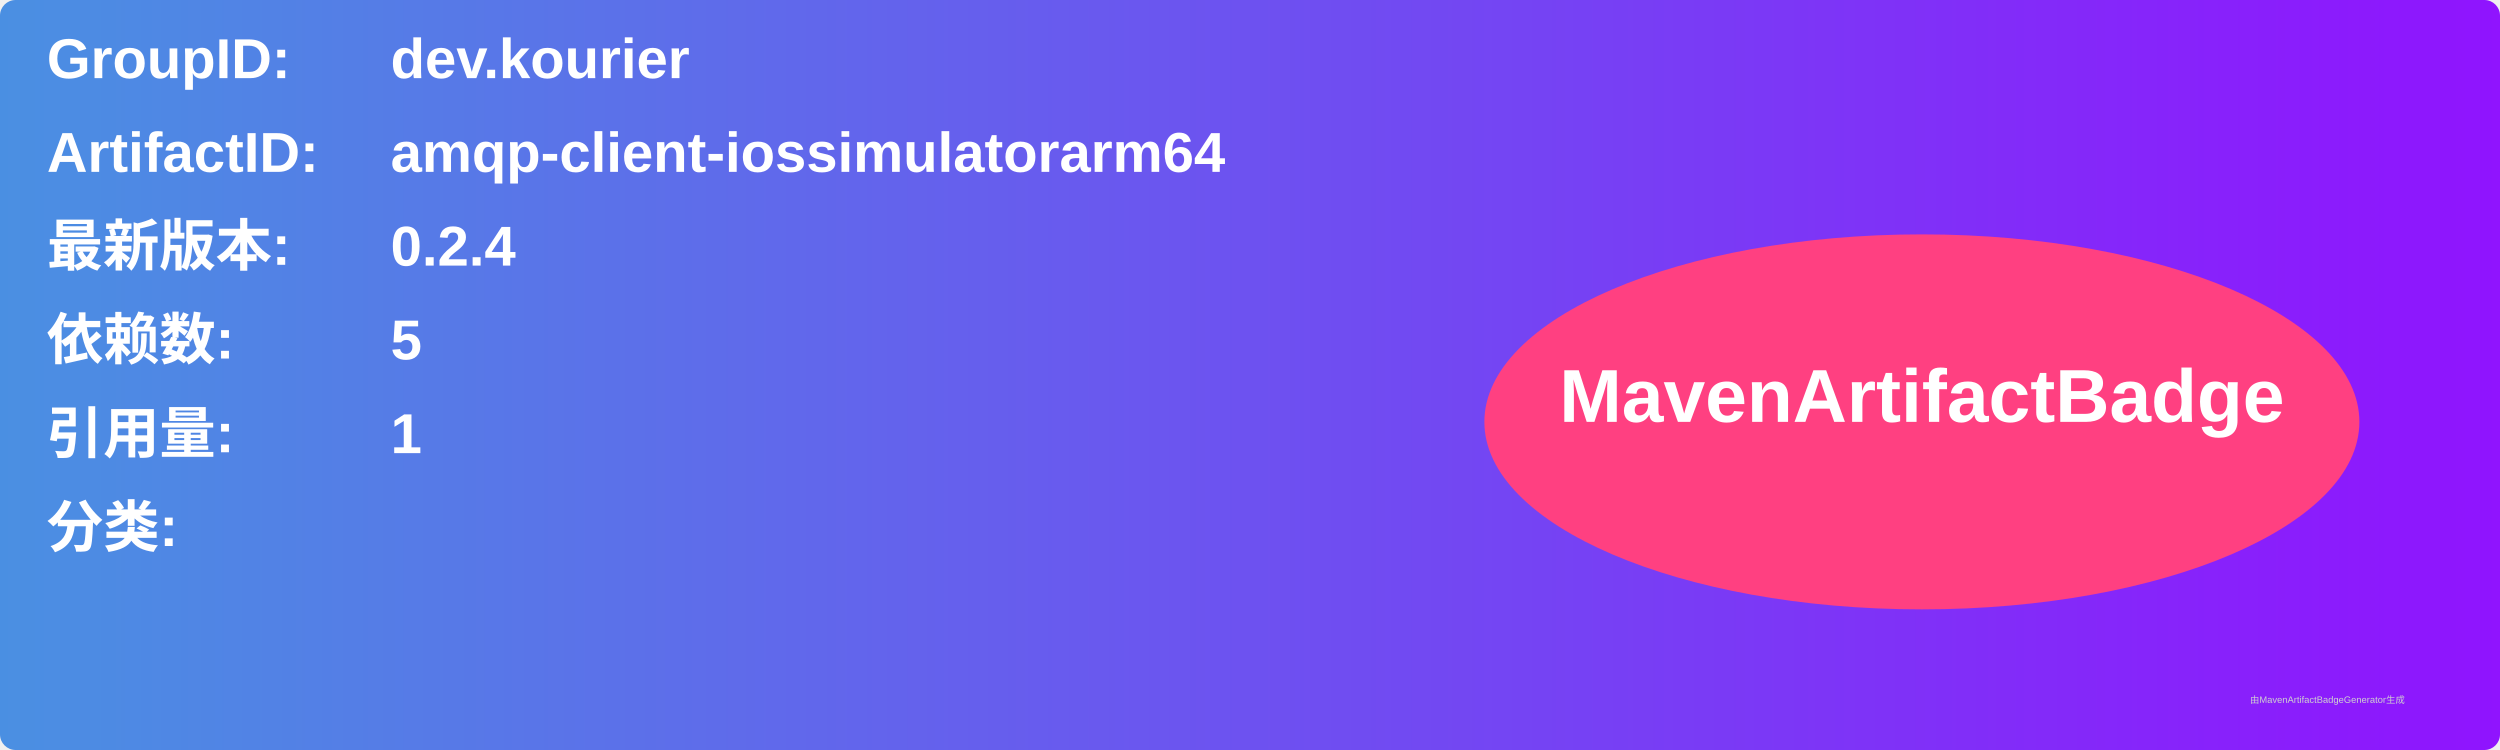
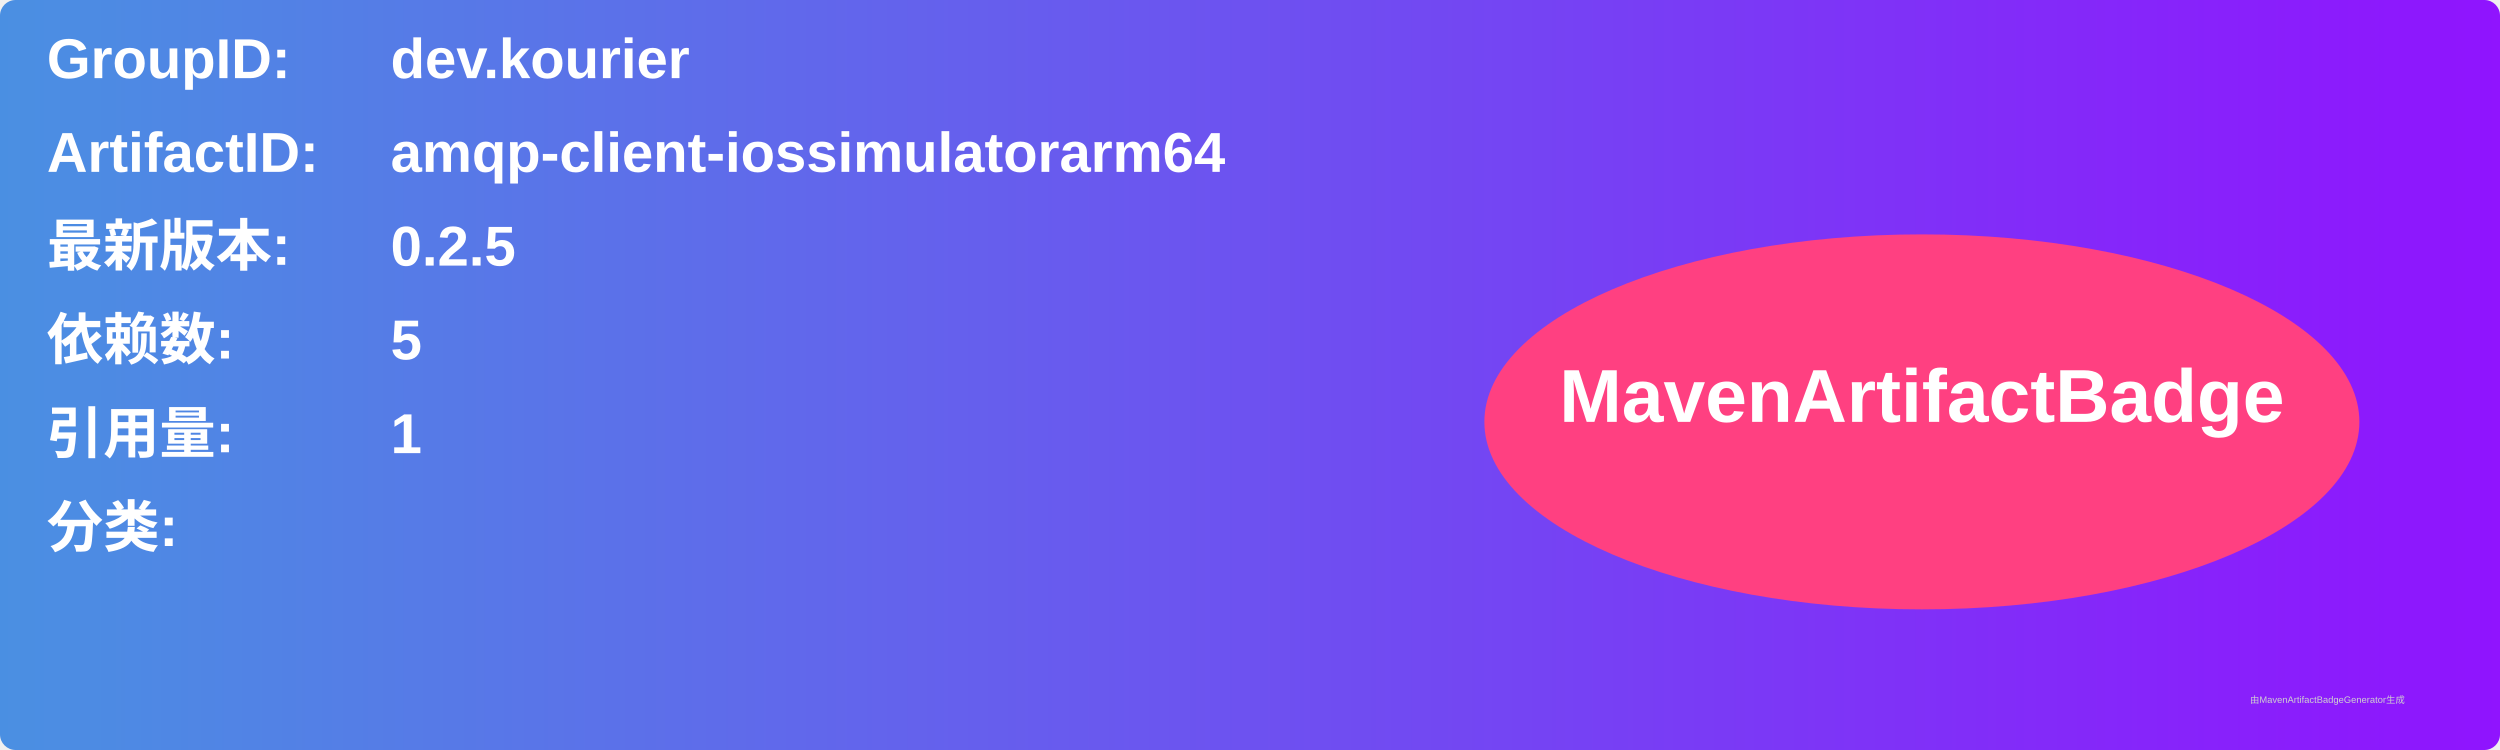
<svg xmlns="http://www.w3.org/2000/svg" width="800" height="240" viewBox="0 0 800 240">
  <linearGradient id="grad" x1="0%" y1="0%" x2="100%" y2="0%">
    <stop offset="0%" stop-color="#4a90e2" />
    <stop offset="100%" stop-color="#9013fe" />
  </linearGradient>
  <rect width="100%" height="100%" rx="5" ry="5" fill="url(#grad)" />
  <g transform="translate(15, 15)">
    <text x="0" y="10" font-family="Arial" font-size="18" fill="white" font-weight="bold" width="260">GroupID:</text>
    <text x="110" y="10" font-family="Arial" font-size="18" fill="white" font-weight="bold" width="460">dev.kourier</text>
    <text x="0" y="40" font-family="Arial" font-size="18" fill="white" font-weight="bold" width="260">ArtifactID:</text>
    <text x="110" y="40" font-family="Arial" font-size="18" fill="white" font-weight="bold" width="460">amqp-client-iossimulatorarm64</text>
    <text x="0" y="70" font-family="Arial" font-size="18" fill="white" font-weight="bold">最新版本:</text>
    <text x="110" y="70" font-family="Arial" font-size="18" fill="white" font-weight="bold">
-       <tspan font-weight="bold">0.2.4</tspan>
+       <tspan font-weight="bold">0.2.5</tspan>
    </text>
    <text x="0" y="100" font-family="Arial" font-size="18" fill="white" font-weight="bold">依赖数: </text>
    <text x="110" y="100" font-family="Arial" font-size="18" fill="white">
      <tspan font-weight="bold">5</tspan>
    </text>
    <text x="0" y="130" font-family="Arial" font-size="18" fill="white" font-weight="bold">引用量: </text>
    <text x="110" y="130" font-family="Arial" font-size="18" fill="white">
      <tspan font-weight="bold">1</tspan>
    </text>
    <text x="0" y="160" font-family="Arial" font-size="18" fill="white" font-weight="bold">分类:</text>
    <text x="10" y="190" font-family="Arial" font-size="10" fill="white">
      <tspan font-weight="bold" />
    </text>
    <ellipse cx="600" cy="120" rx="140" ry="60" fill="#ff4081" />
    <text x="600" y="120" text-anchor="middle" font-family="Arial" font-size="24" fill="white" font-weight="bold">MavenArtifactBadge</text>
  </g>
  <text x="720" y="225" font-family="Arial" font-size="3" fill="#d0d0d0">由MavenArtifactBadgeGenerator生成</text>
</svg>
